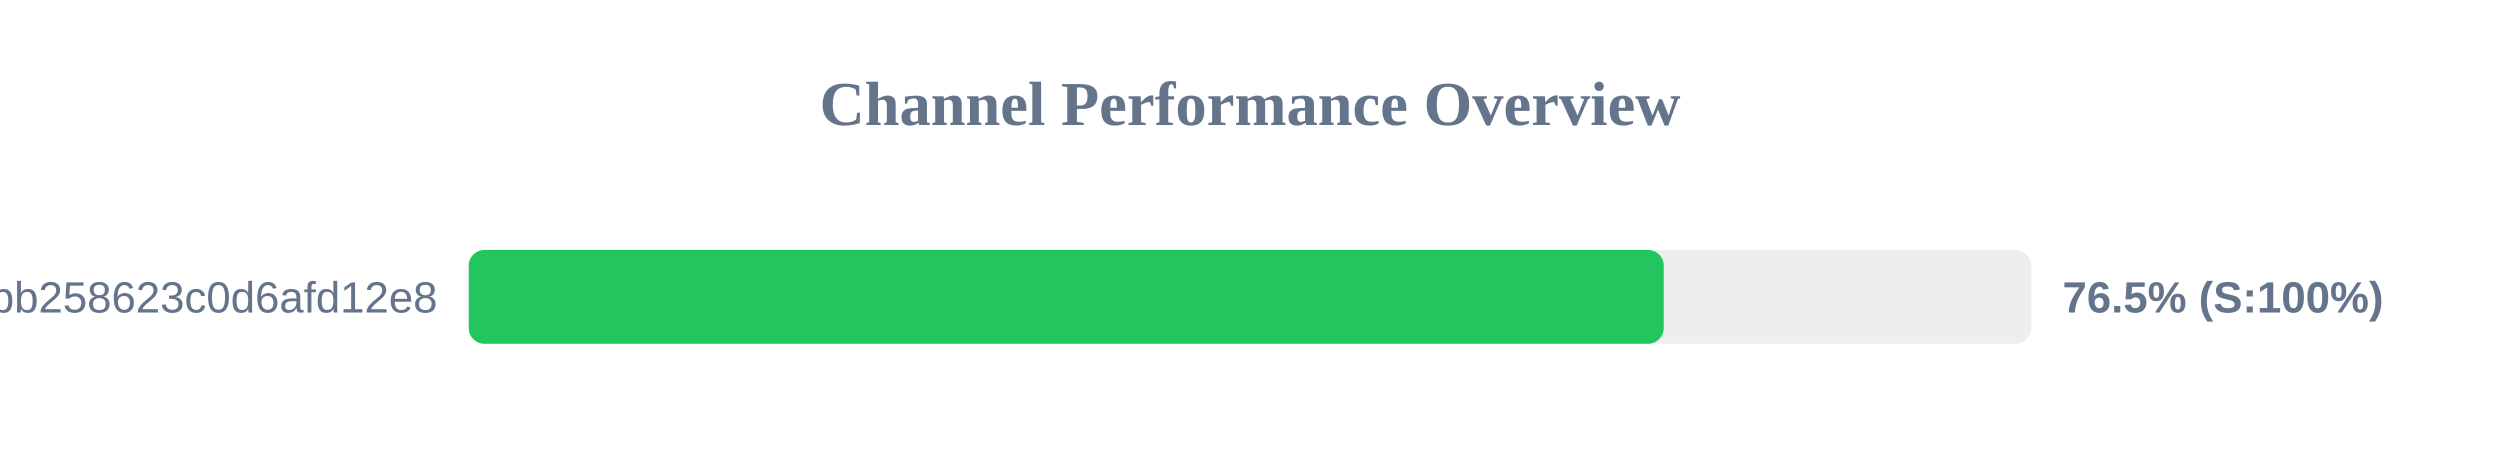
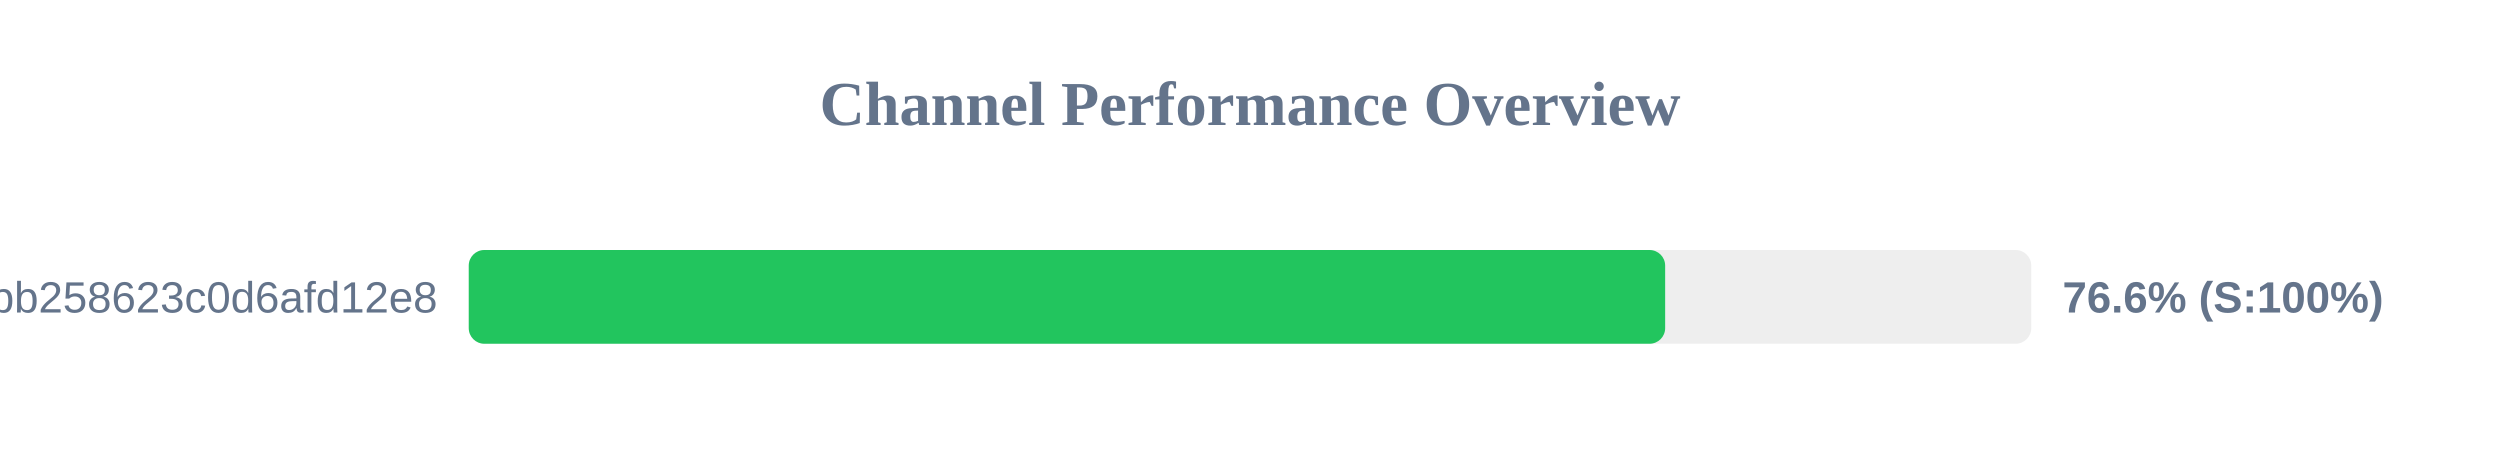
<svg xmlns="http://www.w3.org/2000/svg" width="800" height="150" version="1.1">
  <style>
        .row { font: 14px Arial; fill: #64748b; }
        .score { font: bold 14px Arial; fill: #64748b; }
    </style>
  <text x="400" y="40" text-anchor="middle" font-size="20px" font-weight="bold" fill="#64748b">Channel Performance Overview</text>
  <rect x="150" y="80" width="500" height="30" fill="#eee" rx="5" />
-   <rect x="150" y="80" width="382.4" height="30" fill="#22c55e" rx="5" />
+   <rect x="150" y="80" width="382.85" height="30" fill="#22c55e" rx="5" />
  <text x="140" y="100" text-anchor="end" class="row">subscribe?token=de7669e139184bb258623c0d6afd12e8</text>
-   <text x="660" y="100" text-anchor="start" class="score">76.5% (S:100%)</text>
+   <text x="660" y="100" text-anchor="start" class="score">76.6% (S:100%)</text>
</svg>
